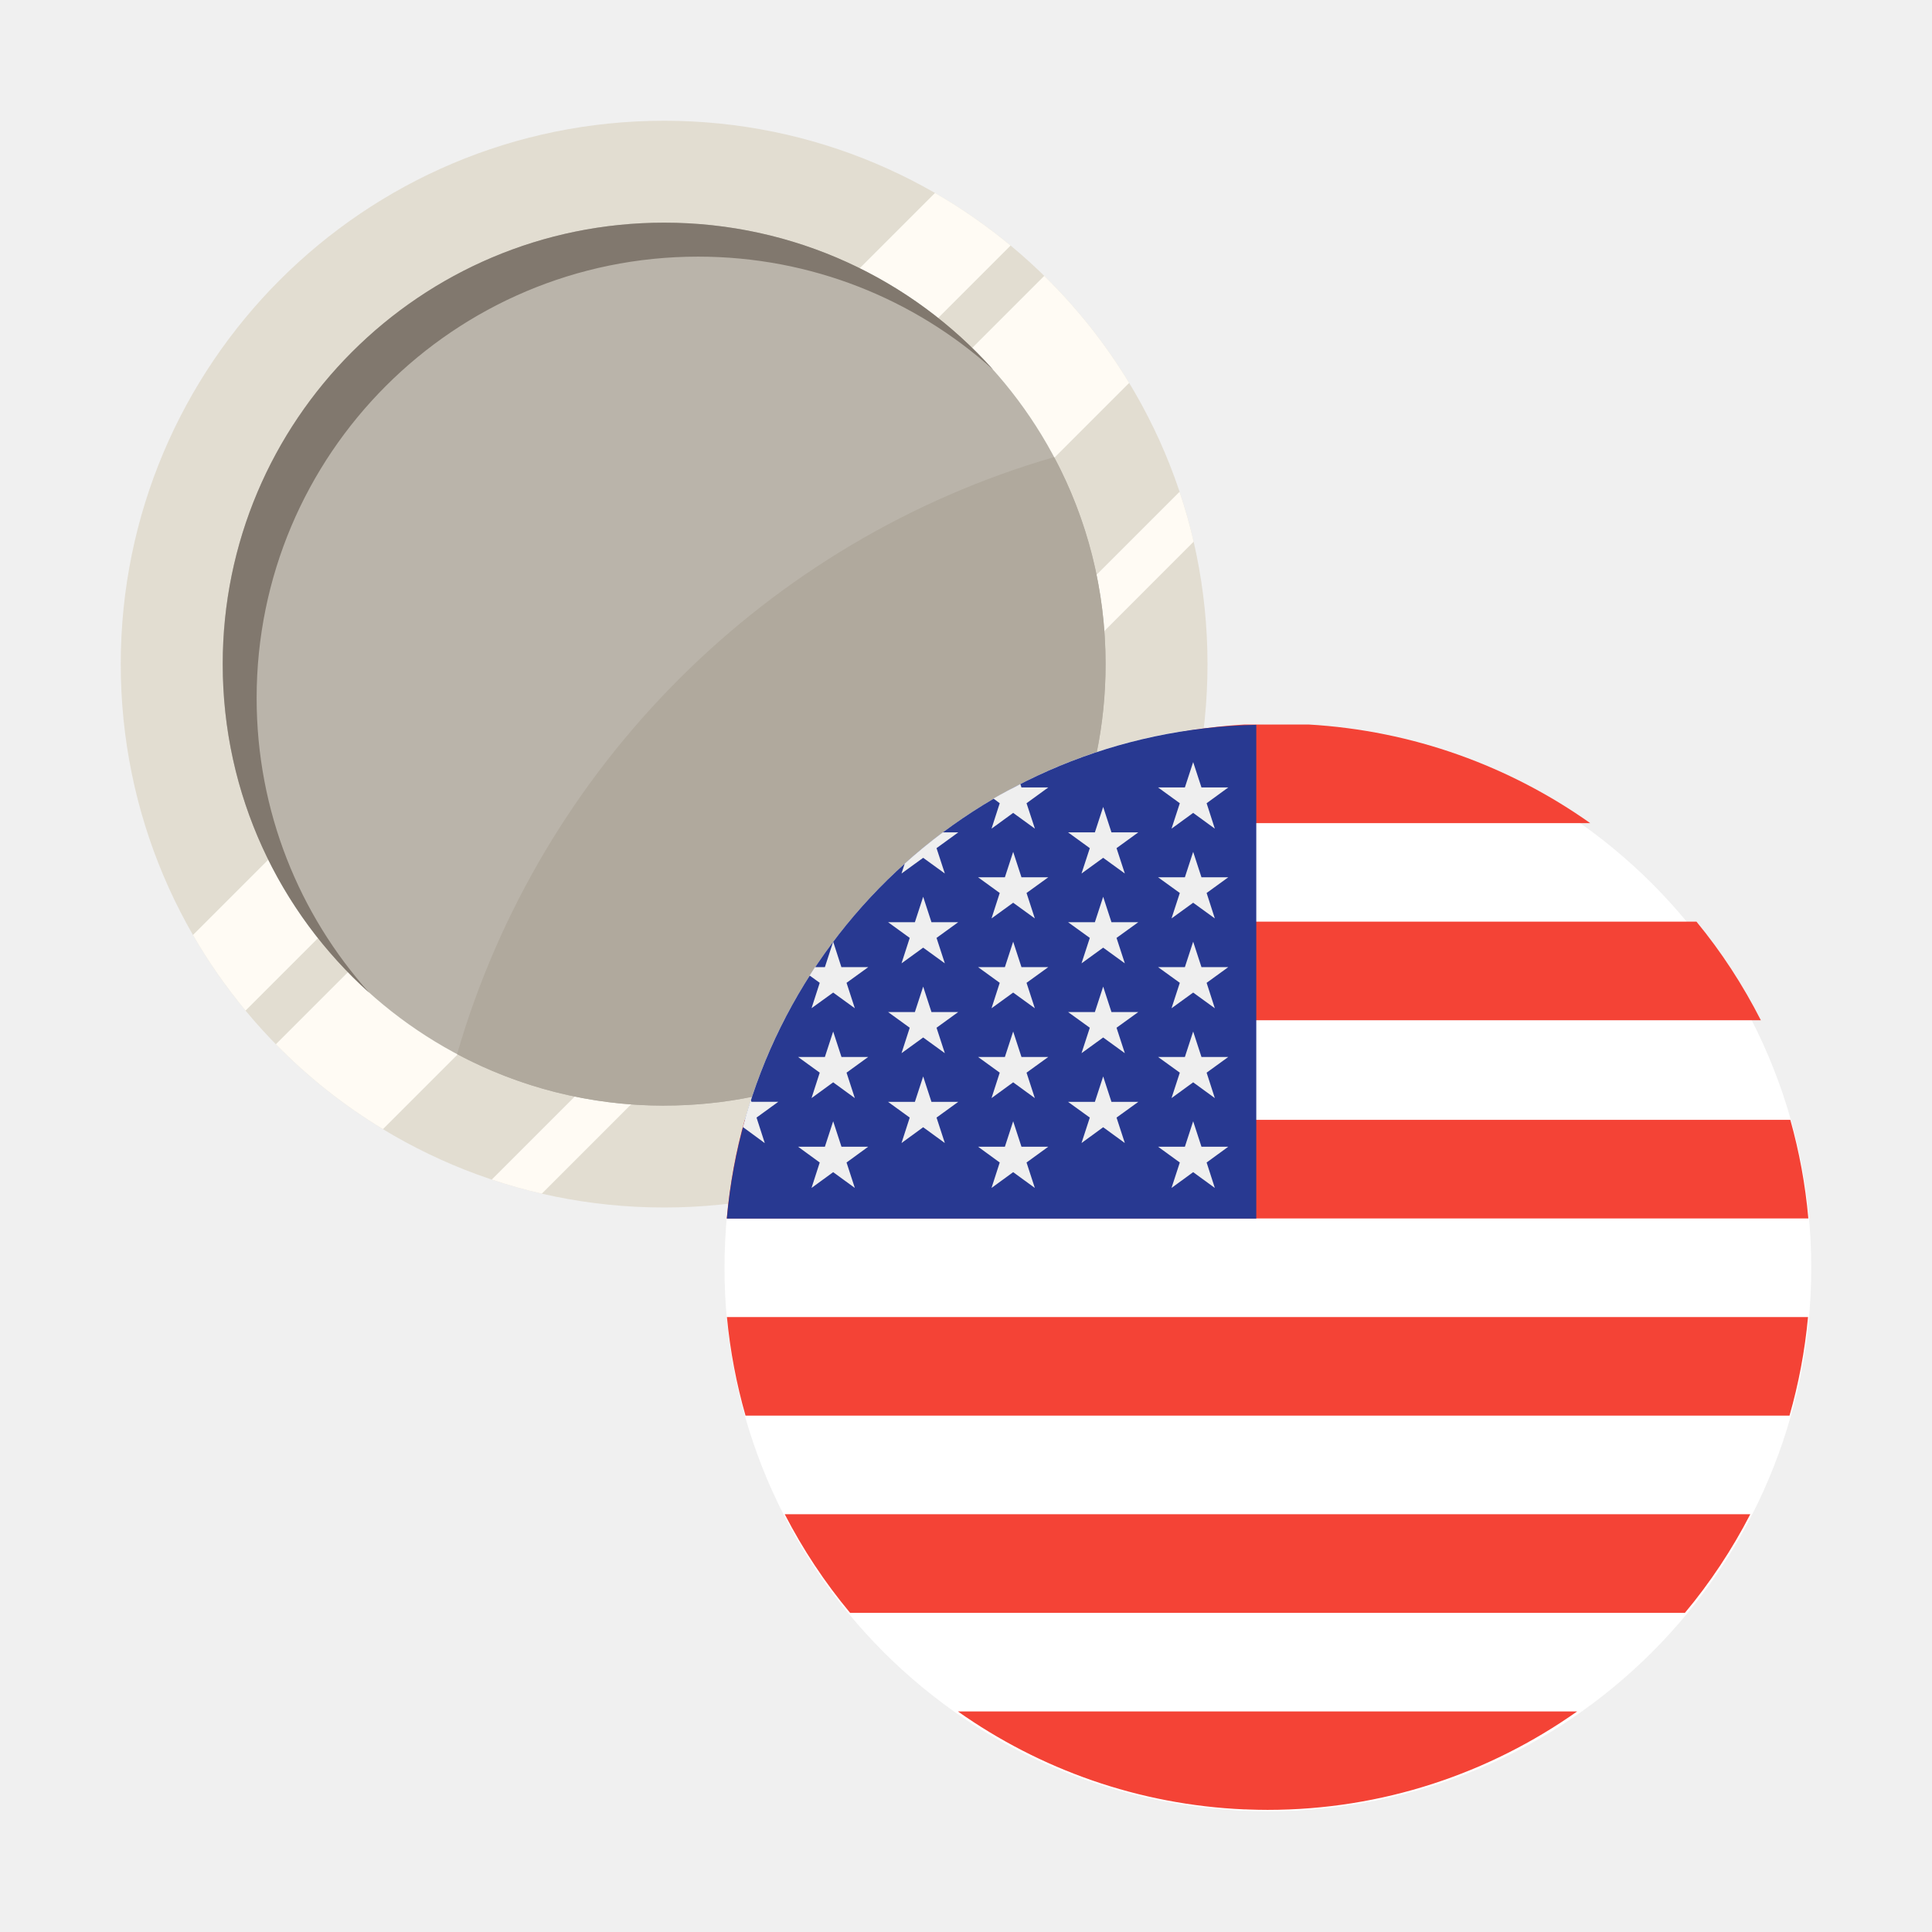
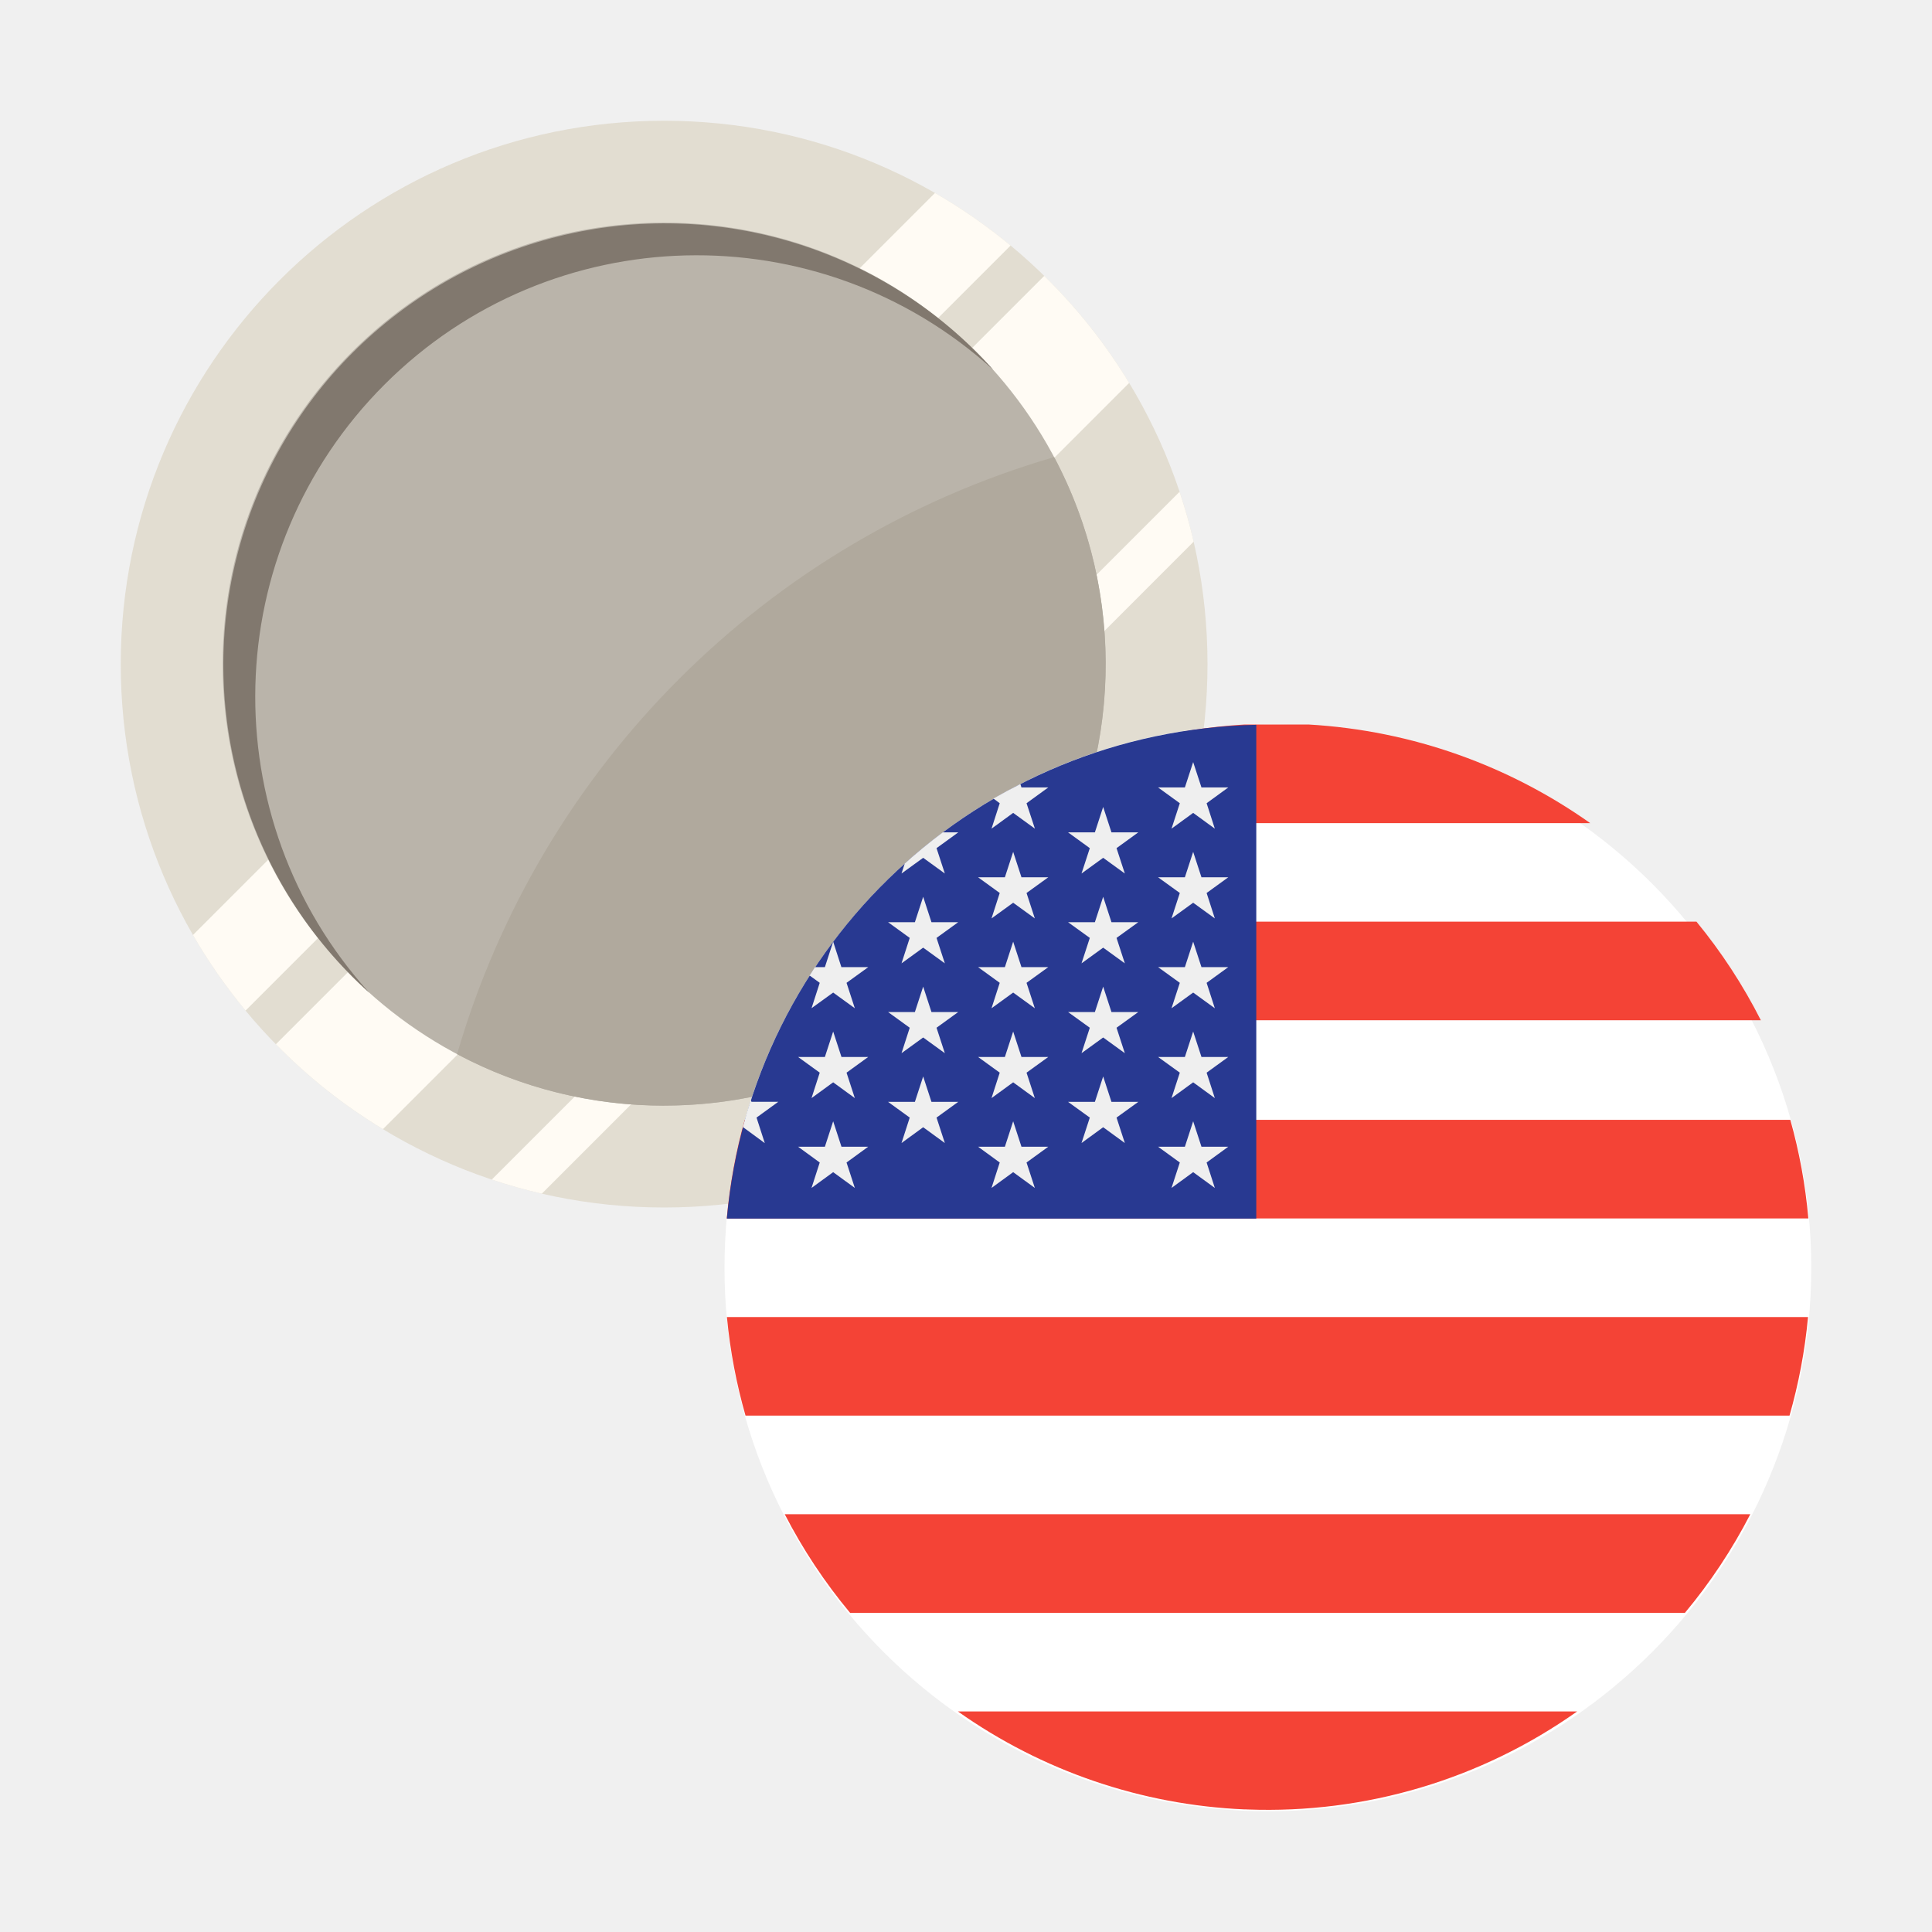
- <svg xmlns="http://www.w3.org/2000/svg" width="24" height="24" viewBox="0 0 24 24">
-   <g fill="none" fill-rule="evenodd">
-     <g>
-       <g>
-         <g>
-           <g>
-             <g>
-               <g transform="translate(-107, -2368) translate(0, 1653) translate(16, 603) translate(91, 16) translate(0, 96) translate(1.5, 1.5)">
-                 <circle cx="6.75" cy="6.75" r="6.75" fill="#E2DDD1" fill-rule="nonzero" />
-                 <path fill="#FFFBF4" fill-rule="nonzero" d="M11.054 1.55c-.294-.243-.607-.462-.939-.653L.897 10.115c.191.332.41.645.653.939l9.504-9.504zM3.258 12.527c-.488-.295-.935-.65-1.331-1.055l9.545-9.545c.405.396.76.843 1.055 1.33l-9.27 9.27zM5.23 13.328c-.211-.048-.418-.107-.621-.175l8.544-8.544c.068.203.127.41.175.62l-8.098 8.1z" />
-                 <g fill-rule="nonzero" transform="translate(0.75, 0.75)">
-                   <circle cx="6" cy="6" r="5.484" fill="#BAB4AA" />
-                   <path fill="#B0A99D" d="M6 11.484c3.029 0 5.484-2.455 5.484-5.484 0-.93-.23-1.805-.639-2.572-3.57 1.033-6.384 3.847-7.417 7.417.767.408 1.642.64 2.572.64z" />
-                 </g>
-                 <path fill="#81786E" fill-rule="nonzero" d="M10.833 3.089c-.97-.872-2.254-1.401-3.661-1.401-3.03 0-5.484 2.455-5.484 5.484 0 1.407.53 2.69 1.4 3.661C1.97 9.83 1.267 8.372 1.267 6.75c0-3.029 2.455-5.484 5.484-5.484 1.622 0 3.08.704 4.083 1.823z" />
-                 <path fill="#FFF" fill-rule="nonzero" d="M7.5 14.25c0-3.728 3.022-6.75 6.75-6.75S21 10.522 21 14.25 17.978 21 14.25 21 7.5 17.978 7.5 14.25z" />
-                 <path fill="#F44336" d="M13.964 7.5c-1.3.075-2.5.518-3.5 1.225h7.79c-1-.707-2.2-1.15-3.5-1.225H13.963zm-4.82 2.45c-.31.375-.577.786-.8 1.224h12.03c-.223-.438-.49-.849-.8-1.225H9.144zm-1.616 3.686c.037-.42.113-.83.223-1.225H20.74c.111.395.187.804.224 1.225H7.528zm.002 1.225c.04.42.118.83.231 1.224H20.73c.113-.394.191-.804.23-1.224H7.53zm1.53 3.674c-.314-.376-.586-.787-.812-1.225H20.243c-.226.438-.498.849-.812 1.225H9.06zm4.9 2.442h.02l.02.001c.082.003.163.005.245.005 1.43 0 2.755-.453 3.847-1.223H10.399c1.018.718 2.24 1.16 3.561 1.217z" />
-                 <path fill="#283991" fill-rule="nonzero" d="M14.106 7.504c-3.457.07-6.274 2.739-6.577 6.134h6.577V7.504z" />
-                 <path fill="#EFEFEF" fill-rule="nonzero" d="M8.85 11.314L8.953 11.63 9.285 11.63 9.016 11.825 9.119 12.141 8.85 11.945 8.581 12.141 8.683 11.825 8.414 11.63 8.747 11.63zM8.85 12.429L8.953 12.745 9.285 12.745 9.016 12.941 9.119 13.257 8.85 13.061 8.581 13.257 8.683 12.941 8.414 12.745 8.747 12.745zM9.968 9.64L10.071 9.956 10.403 9.956 10.134 10.151 10.237 10.467 9.968 10.272 9.699 10.467 9.801 10.151 9.532 9.956 9.865 9.956zM9.968 10.756L10.071 11.072 10.403 11.072 10.134 11.267 10.237 11.583 9.968 11.388 9.699 11.583 9.801 11.267 9.532 11.072 9.865 11.072zM9.968 11.872L10.071 12.188 10.403 12.188 10.134 12.383 10.237 12.699 9.968 12.503 9.699 12.699 9.801 12.383 9.532 12.188 9.865 12.188zM8 12.699l-.102-.316.27-.196h-.333l-.008-.023c-.037.113-.07.227-.1.343l.005-.004L8 12.7zM8.58 11.025l.27-.195.269.195-.103-.316.27-.195h-.334l-.102-.316-.103.316h-.123l-.067.104.126.091-.102.316zM9.968 9.156l.269.195-.103-.315.27-.196h-.193c-.163.122-.32.251-.472.387l-.04.124.269-.195zM10.817 8.794l.269-.196.27.196-.104-.316.27-.196h-.333l-.014-.042c-.113.057-.225.117-.334.18l.078.058-.102.316zM11.086 9.082L11.189 9.398 11.522 9.398 11.252 9.593 11.355 9.909 11.086 9.714 10.817 9.909 10.919 9.593 10.65 9.398 10.983 9.398zM11.086 10.198L11.189 10.514 11.522 10.514 11.252 10.709 11.355 11.025 11.086 10.83 10.817 11.025 10.919 10.709 10.65 10.514 10.983 10.514zM11.086 11.314L11.189 11.63 11.522 11.63 11.252 11.825 11.355 12.141 11.086 11.945 10.817 12.141 10.919 11.825 10.65 11.63 10.983 11.63zM11.086 12.429L11.189 12.745 11.522 12.745 11.252 12.941 11.355 13.257 11.086 13.061 10.817 13.257 10.919 12.941 10.65 12.745 10.983 12.745zM12.204 8.524L12.307 8.84 12.64 8.84 12.37 9.036 12.473 9.351 12.204 9.156 11.935 9.351 12.038 9.036 11.768 8.84 12.101 8.84zM12.204 9.64L12.307 9.956 12.64 9.956 12.37 10.151 12.473 10.467 12.204 10.272 11.935 10.467 12.038 10.151 11.768 9.956 12.101 9.956zM12.204 10.756L12.307 11.072 12.64 11.072 12.37 11.267 12.473 11.583 12.204 11.388 11.935 11.583 12.038 11.267 11.768 11.072 12.101 11.072zM12.204 11.872L12.307 12.188 12.64 12.188 12.37 12.383 12.473 12.699 12.204 12.503 11.935 12.699 12.038 12.383 11.768 12.188 12.101 12.188zM13.322 7.967L13.425 8.282 13.758 8.282 13.489 8.478 13.591 8.794 13.322 8.598 13.053 8.794 13.156 8.478 12.886 8.282 13.219 8.282zM13.322 9.082L13.425 9.398 13.758 9.398 13.489 9.593 13.591 9.909 13.322 9.714 13.053 9.909 13.156 9.593 12.886 9.398 13.219 9.398zM13.322 10.198L13.425 10.514 13.758 10.514 13.489 10.709 13.591 11.025 13.322 10.83 13.053 11.025 13.156 10.709 12.886 10.514 13.219 10.514zM13.322 11.314L13.425 11.63 13.758 11.63 13.489 11.825 13.591 12.141 13.322 11.945 13.053 12.141 13.156 11.825 12.886 11.63 13.219 11.63zM13.322 12.429L13.425 12.745 13.758 12.745 13.489 12.941 13.591 13.257 13.322 13.061 13.053 13.257 13.156 12.941 12.886 12.745 13.219 12.745z" />
-               </g>
-             </g>
-           </g>
-         </g>
-       </g>
+ <svg xmlns="http://www.w3.org/2000/svg" width="24" height="24">
+   <g transform="translate(1.5 1.5)" fill="none" fill-rule="evenodd">
+     <circle cx="6.75" cy="6.75" r="6.75" fill="#E2DDD1" fill-rule="nonzero" />
+     <path fill="#FFFBF4" fill-rule="nonzero" d="M11.054 1.55a6.784 6.784 0 0 0-.939-.653L.897 10.115c.191.332.41.645.653.939l9.504-9.504zM3.258 12.527a6.734 6.734 0 0 1-1.331-1.055l9.545-9.545c.405.396.76.843 1.055 1.33l-9.27 9.27zm1.972.801a6.482 6.482 0 0 1-.621-.175l8.544-8.544c.068.203.127.41.175.62l-8.098 8.1z" />
+     <g fill-rule="nonzero" transform="translate(.75 .75)">
+       <circle cx="6" cy="6" r="5.484" fill="#BAB4AA" />
+       <path fill="#B0A99D" d="M6 11.484a5.484 5.484 0 0 0 4.845-8.056 10.895 10.895 0 0 0-7.417 7.417 5.46 5.46 0 0 0 2.572.64z" />
    </g>
+     <path fill="#81786E" fill-rule="nonzero" d="M10.833 3.089a5.483 5.483 0 0 0-7.745 7.744 5.484 5.484 0 1 1 7.746-7.744z" />
+     <path fill="#FFF" fill-rule="nonzero" d="M7.5 14.25a6.75 6.75 0 1 1 13.5 0 6.75 6.75 0 0 1-13.5 0z" />
+     <path fill="#F44336" d="M13.964 7.5c-1.3.075-2.5.518-3.5 1.225h7.79c-1-.707-2.2-1.15-3.5-1.225h-.791zm-4.82 2.45c-.31.375-.577.786-.8 1.224h12.03a6.705 6.705 0 0 0-.8-1.225H9.144zm-1.616 3.686c.037-.42.113-.83.223-1.225H20.74c.111.395.187.804.224 1.225H7.528zm.002 1.225c.04.42.118.83.231 1.224H20.73c.113-.394.191-.804.23-1.224H7.53zm1.53 3.674a6.711 6.711 0 0 1-.812-1.225h11.995a6.711 6.711 0 0 1-.812 1.225H9.06zm4.9 2.442h.02l.02.001a6.65 6.65 0 0 0 4.092-1.218h-7.693a6.66 6.66 0 0 0 3.561 1.217z" />
+     <path fill="#283991" fill-rule="nonzero" d="M14.106 7.504a6.742 6.742 0 0 0-6.577 6.134h6.577V7.504z" />
+     <path fill="#EFEFEF" fill-rule="nonzero" d="m8.85 11.314.103.316h.332l-.269.195.103.316-.269-.196-.269.196.102-.316-.269-.195h.333zm0 1.115.103.316h.332l-.269.196.103.316-.269-.196-.269.196.102-.316-.269-.196h.333zM9.968 9.64l.103.316h.332l-.269.195.103.316-.269-.195-.269.195.102-.316-.269-.195h.333zm0 1.116.103.316h.332l-.269.195.103.316-.269-.195-.269.195.102-.316-.269-.195h.333zm0 1.116.103.316h.332l-.269.195.103.316-.269-.196-.269.196.102-.316-.269-.195h.333zM8 12.699l-.102-.316.27-.196h-.333l-.008-.023a5.63 5.63 0 0 0-.1.343l.005-.004L8 12.7zm.58-1.674.27-.195.269.195-.103-.316.27-.195h-.334l-.102-.316-.103.316h-.123l-.067.104.126.091-.102.316zm1.388-1.869.269.195-.103-.315.27-.196h-.193a6.98 6.98 0 0 0-.472.387l-.04.124.269-.195zm.849-.362.269-.196.27.196-.104-.316.27-.196h-.333l-.014-.042a6.685 6.685 0 0 0-.334.18l.078.058-.102.316zm.269.288.103.316h.333l-.27.195.103.316-.269-.195-.269.195.102-.316-.269-.195h.333zm0 1.116.103.316h.333l-.27.195.103.316-.269-.195-.269.195.102-.316-.269-.195h.333zm0 1.116.103.316h.333l-.27.195.103.316-.269-.196-.269.196.102-.316-.269-.195h.333zm0 1.115.103.316h.333l-.27.196.103.316-.269-.196-.269.196.102-.316-.269-.196h.333zm1.118-3.905.103.316h.333l-.27.196.103.315-.269-.195-.269.195.103-.315-.27-.196h.333zm0 1.116.103.316h.333l-.27.195.103.316-.269-.195-.269.195.103-.316-.27-.195h.333zm0 1.116.103.316h.333l-.27.195.103.316-.269-.195-.269.195.103-.316-.27-.195h.333zm0 1.116.103.316h.333l-.27.195.103.316-.269-.196-.269.196.103-.316-.27-.195h.333zm1.118-3.905.103.315h.333l-.269.196.102.316-.269-.196-.269.196.103-.316-.27-.196h.333zm0 1.115.103.316h.333l-.269.195.102.316-.269-.195-.269.195.103-.316-.27-.195h.333zm0 1.116.103.316h.333l-.269.195.102.316-.269-.195-.269.195.103-.316-.27-.195h.333zm0 1.116.103.316h.333l-.269.195.102.316-.269-.196-.269.196.103-.316-.27-.195h.333zm0 1.115.103.316h.333l-.269.196.102.316-.269-.196-.269.196.103-.316-.27-.196h.333z" />
  </g>
</svg>
